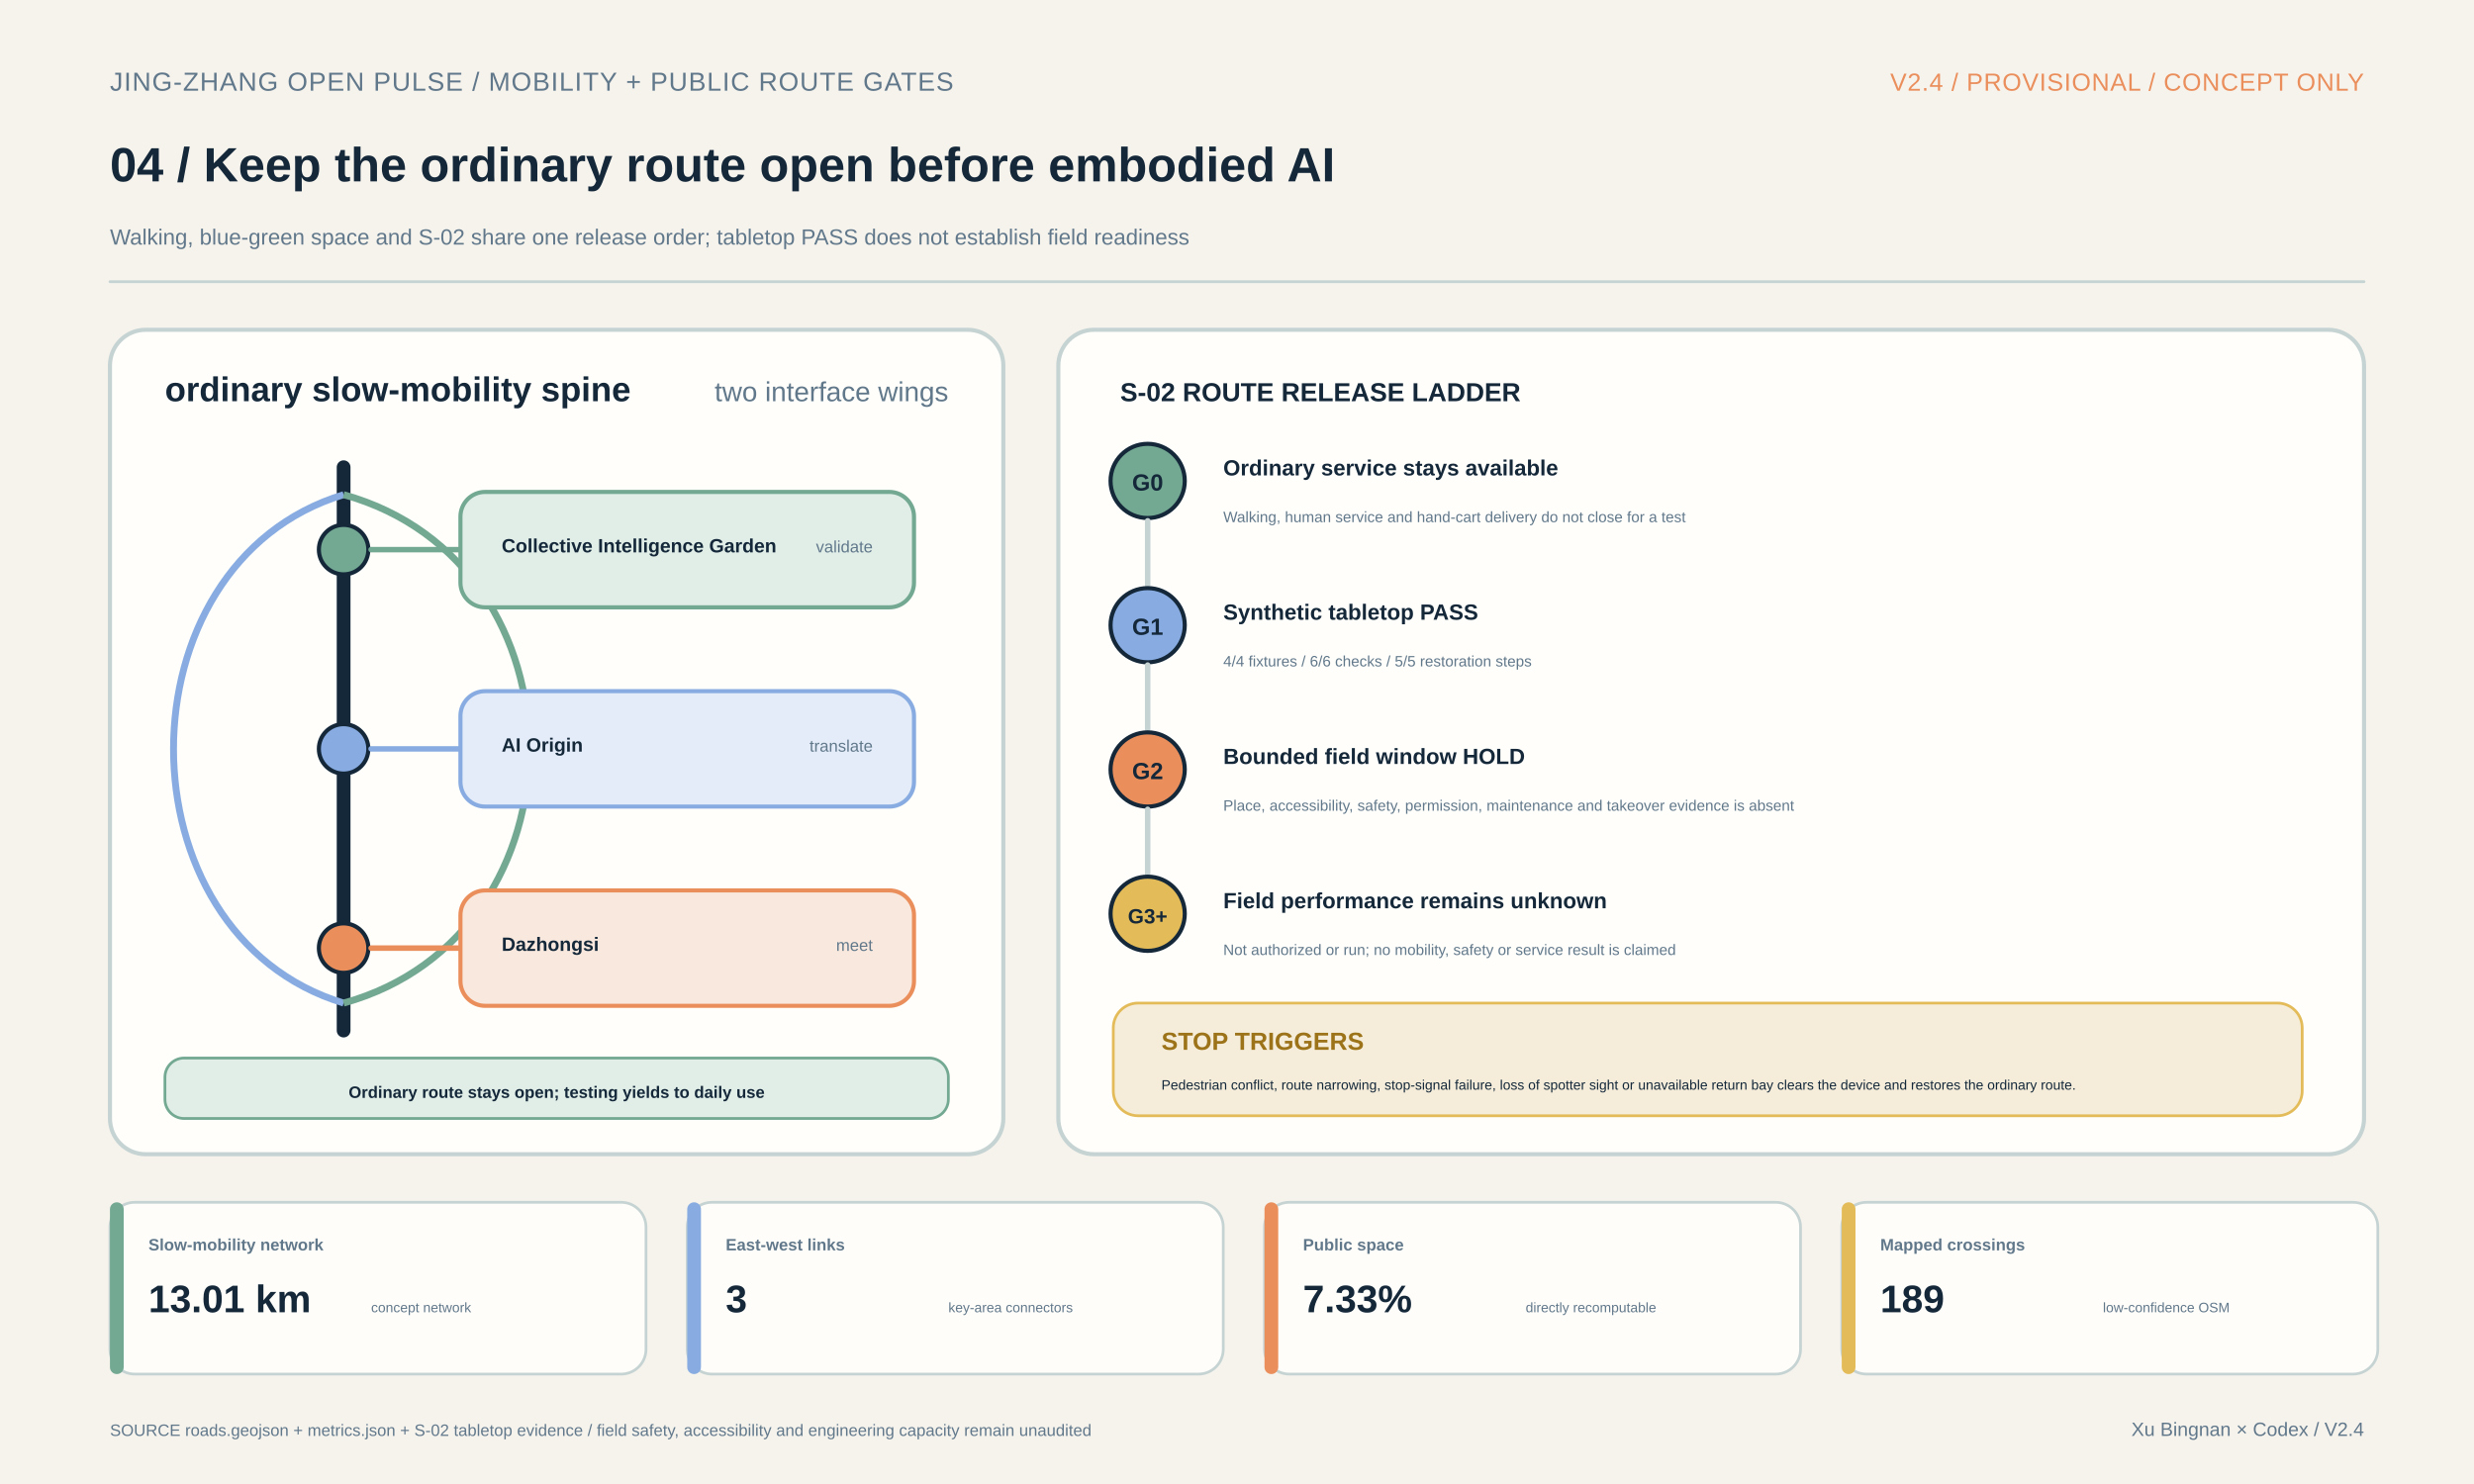
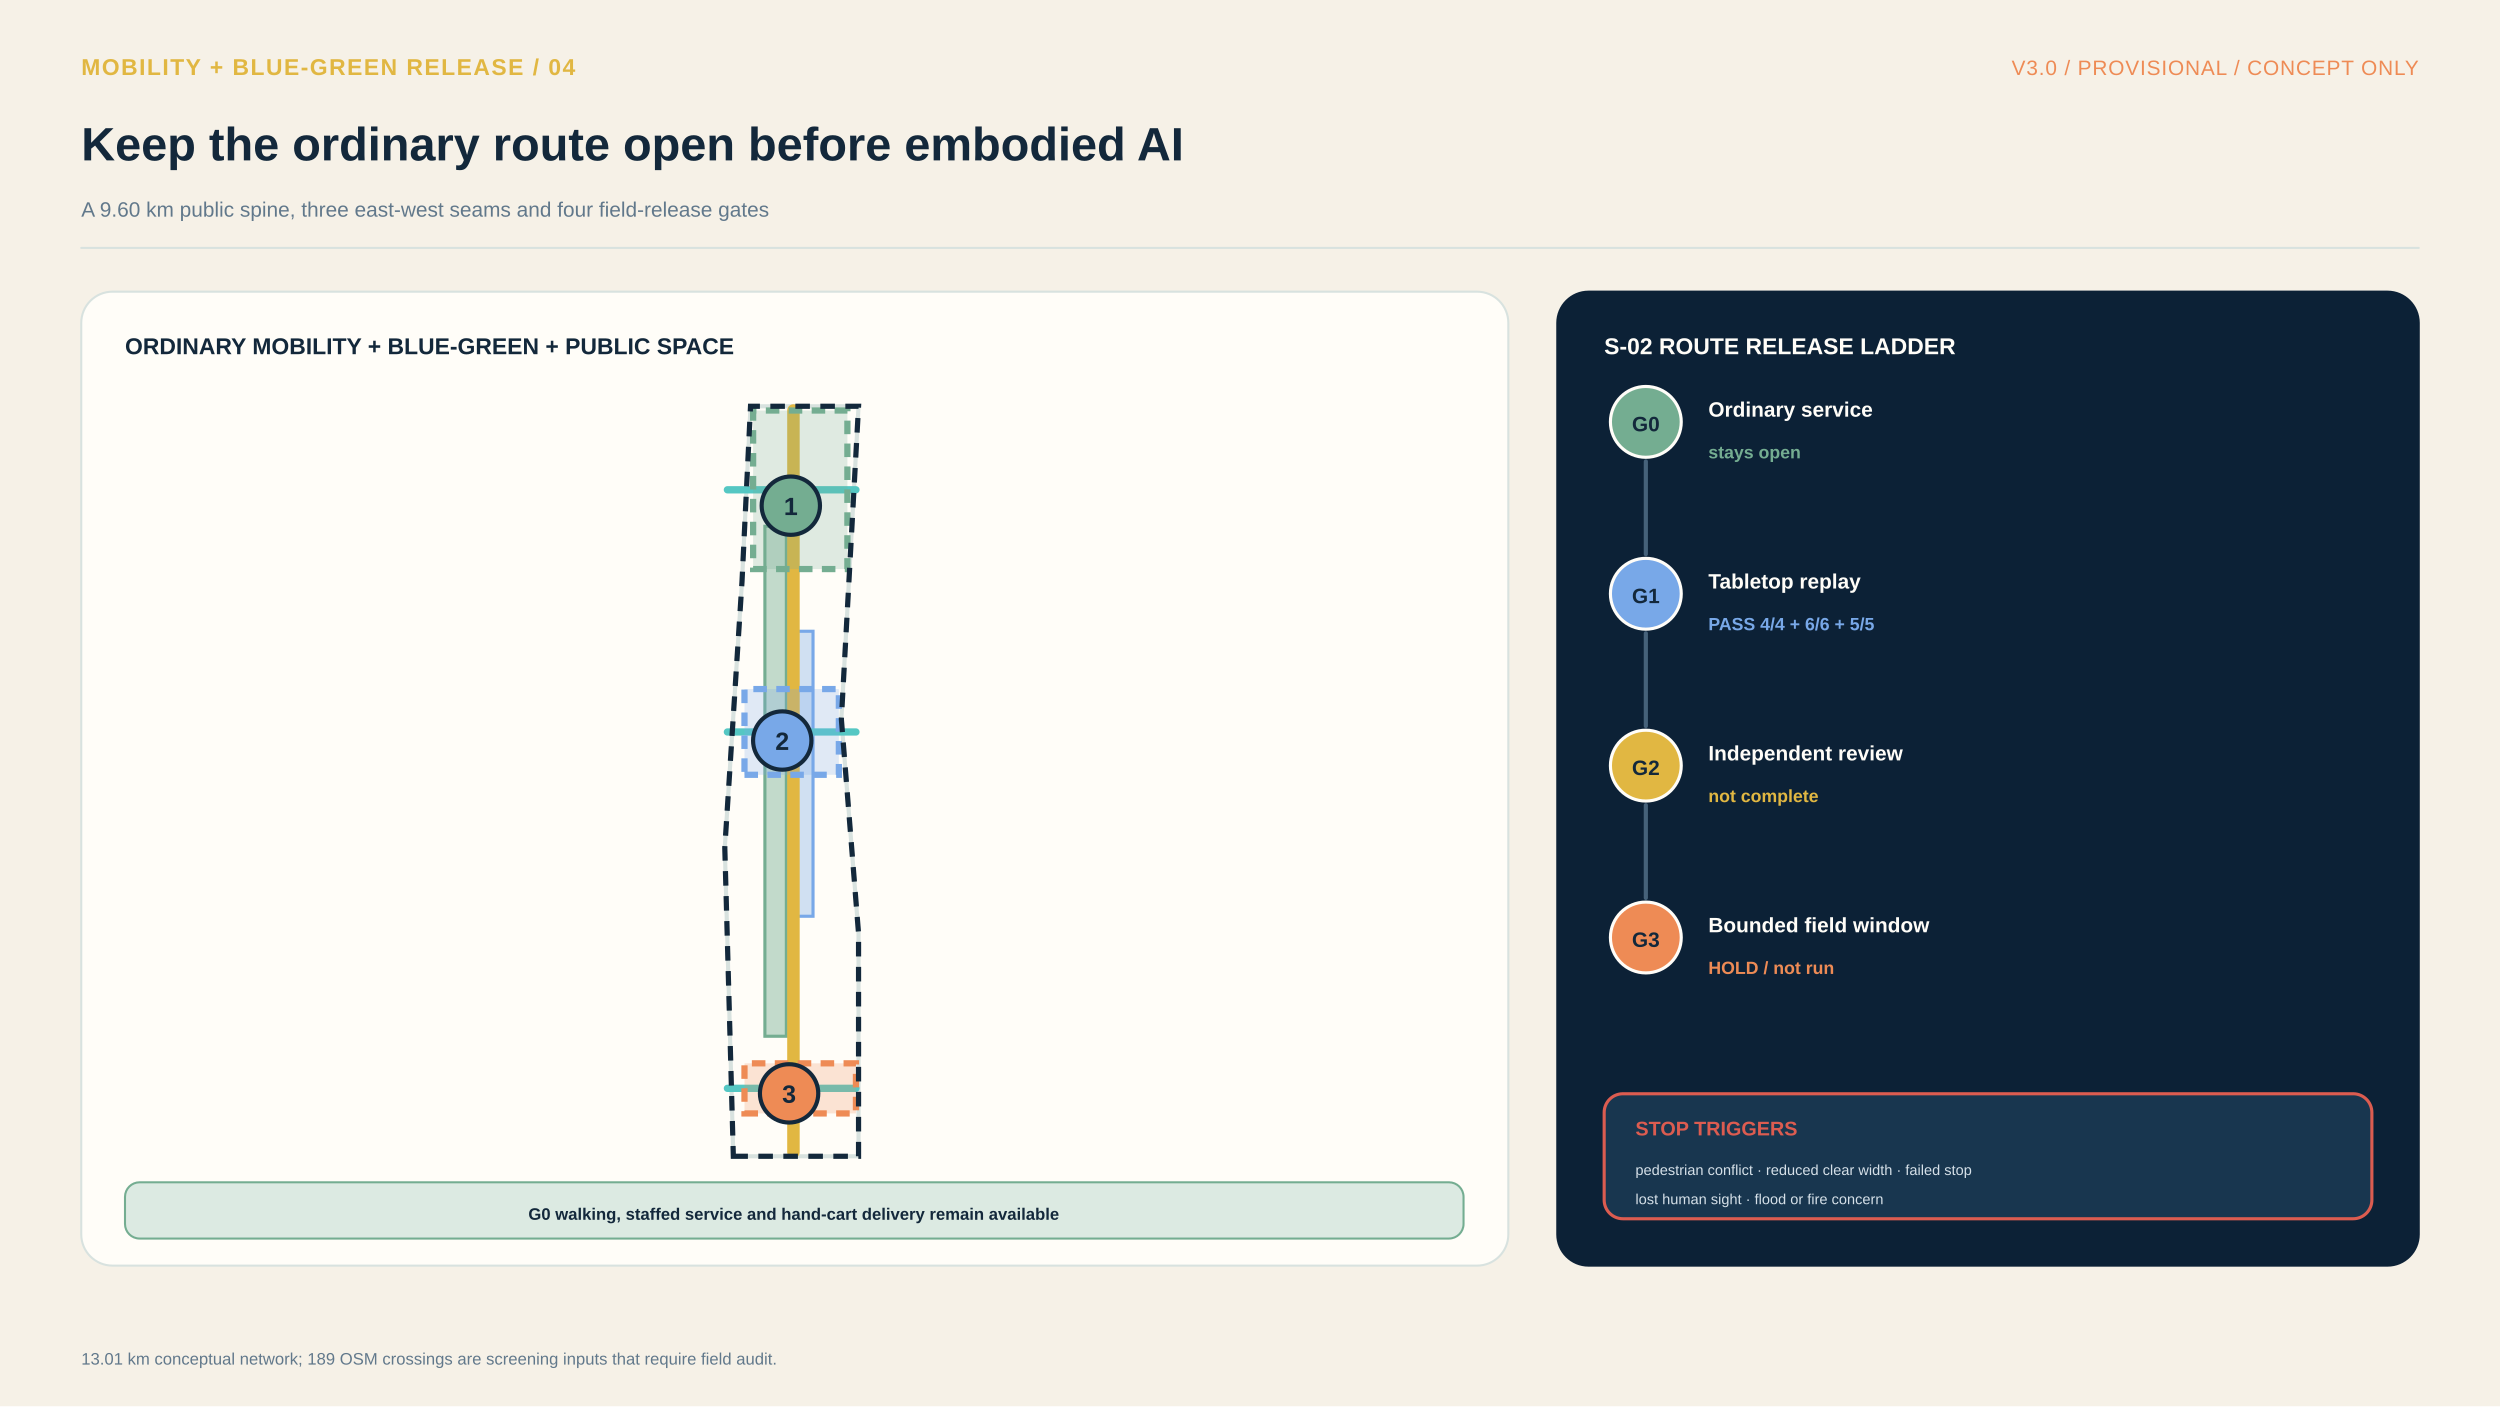
- <svg xmlns="http://www.w3.org/2000/svg" width="1800" height="1080" viewBox="0 0 1800 1080" role="img" aria-label="04 / Keep the ordinary route open before embodied AI">
-   <rect width="1800" height="1080" fill="#f6f3ed" />
+ <svg xmlns="http://www.w3.org/2000/svg" width="2400" height="1350" viewBox="0 0 2400 1350" role="img" aria-label="Keep the ordinary route open before embodied AI">
+   <rect width="2400" height="1350" fill="#f6f1e7" />
  <g font-family="Arial, PingFang SC, Noto Sans CJK SC, sans-serif">
-     <text x="80" y="66" text-anchor="start" font-size="19" font-weight="400" fill="#61788b" letter-spacing="0.7">JING-ZHANG OPEN PULSE / MOBILITY + PUBLIC ROUTE GATES</text>
-     <text x="1720" y="66" text-anchor="end" font-size="18" font-weight="400" fill="#ea8f5c" letter-spacing="0.5">V2.4 / PROVISIONAL / CONCEPT ONLY</text>
-     <text x="80" y="132" text-anchor="start" font-size="35" font-weight="700" fill="#14283a" letter-spacing="0">04 / Keep the ordinary route open before embodied AI</text>
-     <text x="80" y="178" text-anchor="start" font-size="16" font-weight="400" fill="#61788b" letter-spacing="0">Walking, blue-green space and S-02 share one release order; tabletop PASS does not establish field readiness</text>
-     <line x1="80" y1="205" x2="1720" y2="205" stroke="#c6d3d3" stroke-width="2" stroke-linecap="round" />
-     <rect x="80" y="240" width="650" height="600" rx="26" fill="#fffefa" stroke="#c6d3d3" stroke-width="3" />
-     <text x="120" y="292" text-anchor="start" font-size="25" font-weight="650" fill="#14283a" letter-spacing="0">ordinary slow-mobility spine</text>
-     <text x="690" y="292" text-anchor="end" font-size="20" font-weight="400" fill="#61788b" letter-spacing="0">two interface wings</text>
-     <line x1="250" y1="340" x2="250" y2="750" stroke="#14283a" stroke-width="10" stroke-linecap="round" />
-     <path d="M250 360 C85 410,85 680,250 730" fill="none" stroke="#88ace1" stroke-width="5" />
-     <path d="M250 360 C430 410,430 680,250 730" fill="none" stroke="#73a892" stroke-width="5" />
-     <circle cx="250" cy="400" r="18" fill="#73a892" stroke="#14283a" stroke-width="3" />
-     <line x1="270" y1="400" x2="335" y2="400" stroke="#73a892" stroke-width="4" stroke-linecap="round" />
-     <rect x="335" y="358" width="330" height="84" rx="18" fill="#e1eee8" stroke="#73a892" stroke-width="3" />
-     <text x="365" y="402" text-anchor="start" font-size="14" font-weight="650" fill="#14283a" letter-spacing="0">Collective Intelligence Garden</text>
-     <text x="635" y="402" text-anchor="end" font-size="12" font-weight="400" fill="#61788b" letter-spacing="0">validate</text>
-     <circle cx="250" cy="545" r="18" fill="#88ace1" stroke="#14283a" stroke-width="3" />
-     <line x1="270" y1="545" x2="335" y2="545" stroke="#88ace1" stroke-width="4" stroke-linecap="round" />
-     <rect x="335" y="503" width="330" height="84" rx="18" fill="#e3ecf8" stroke="#88ace1" stroke-width="3" />
-     <text x="365" y="547" text-anchor="start" font-size="14" font-weight="650" fill="#14283a" letter-spacing="0">AI Origin</text>
-     <text x="635" y="547" text-anchor="end" font-size="12" font-weight="400" fill="#61788b" letter-spacing="0">translate</text>
-     <circle cx="250" cy="690" r="18" fill="#ea8f5c" stroke="#14283a" stroke-width="3" />
-     <line x1="270" y1="690" x2="335" y2="690" stroke="#ea8f5c" stroke-width="4" stroke-linecap="round" />
-     <rect x="335" y="648" width="330" height="84" rx="18" fill="#f8e8dd" stroke="#ea8f5c" stroke-width="3" />
-     <text x="365" y="692" text-anchor="start" font-size="14" font-weight="650" fill="#14283a" letter-spacing="0">Dazhongsi</text>
-     <text x="635" y="692" text-anchor="end" font-size="12" font-weight="400" fill="#61788b" letter-spacing="0">meet</text>
-     <rect x="120" y="770" width="570" height="44" rx="14" fill="#e1eee8" stroke="#73a892" stroke-width="2" />
-     <text x="405" y="799" text-anchor="middle" font-size="12" font-weight="620" fill="#14283a" letter-spacing="0">Ordinary route stays open; testing yields to daily use</text>
-     <rect x="770" y="240" width="950" height="600" rx="26" fill="#fffefa" stroke="#c6d3d3" stroke-width="3" />
-     <text x="815" y="292" text-anchor="start" font-size="19" font-weight="700" fill="#14283a" letter-spacing="0">S-02 ROUTE RELEASE LADDER</text>
-     <circle cx="835" cy="350" r="27" fill="#73a892" stroke="#14283a" stroke-width="3" />
-     <text x="835" y="357" text-anchor="middle" font-size="17" font-weight="700" fill="#14283a" letter-spacing="0">G0</text>
-     <line x1="835" y1="379" x2="835" y2="426" stroke="#c6d3d3" stroke-width="4" stroke-linecap="round" />
-     <text x="890" y="346" text-anchor="start" font-size="16" font-weight="680" fill="#14283a" letter-spacing="0">Ordinary service stays available</text>
-     <text x="890" y="380" text-anchor="start" font-size="11" font-weight="400" fill="#61788b" letter-spacing="0">Walking, human service and hand-cart delivery do not close for a test</text>
-     <circle cx="835" cy="455" r="27" fill="#88ace1" stroke="#14283a" stroke-width="3" />
-     <text x="835" y="462" text-anchor="middle" font-size="17" font-weight="700" fill="#14283a" letter-spacing="0">G1</text>
-     <line x1="835" y1="484" x2="835" y2="531" stroke="#c6d3d3" stroke-width="4" stroke-linecap="round" />
-     <text x="890" y="451" text-anchor="start" font-size="16" font-weight="680" fill="#14283a" letter-spacing="0">Synthetic tabletop PASS</text>
-     <text x="890" y="485" text-anchor="start" font-size="11" font-weight="400" fill="#61788b" letter-spacing="0">4/4 fixtures / 6/6 checks / 5/5 restoration steps</text>
-     <circle cx="835" cy="560" r="27" fill="#ea8f5c" stroke="#14283a" stroke-width="3" />
-     <text x="835" y="567" text-anchor="middle" font-size="17" font-weight="700" fill="#14283a" letter-spacing="0">G2</text>
-     <line x1="835" y1="589" x2="835" y2="636" stroke="#c6d3d3" stroke-width="4" stroke-linecap="round" />
-     <text x="890" y="556" text-anchor="start" font-size="16" font-weight="680" fill="#14283a" letter-spacing="0">Bounded field window HOLD</text>
-     <text x="890" y="590" text-anchor="start" font-size="11" font-weight="400" fill="#61788b" letter-spacing="0">Place, accessibility, safety, permission, maintenance and takeover evidence is absent</text>
-     <circle cx="835" cy="665" r="27" fill="#e3bb58" stroke="#14283a" stroke-width="3" />
-     <text x="835" y="672" text-anchor="middle" font-size="15" font-weight="700" fill="#14283a" letter-spacing="0">G3+</text>
-     <text x="890" y="661" text-anchor="start" font-size="16" font-weight="680" fill="#14283a" letter-spacing="0">Field performance remains unknown</text>
-     <text x="890" y="695" text-anchor="start" font-size="11" font-weight="400" fill="#61788b" letter-spacing="0">Not authorized or run; no mobility, safety or service result is claimed</text>
-     <rect x="810" y="730" width="865" height="82" rx="18" fill="#f5edda" stroke="#e3bb58" stroke-width="2" />
-     <text x="845" y="764" text-anchor="start" font-size="18" font-weight="700" fill="#9c7319" letter-spacing="0">STOP TRIGGERS</text>
-     <text x="845" y="793" text-anchor="start" font-size="10" font-weight="400" fill="#14283a" letter-spacing="0">Pedestrian conflict, route narrowing, stop-signal failure, loss of spotter sight or unavailable return bay clears the device and restores the ordinary route.</text>
-     <rect x="80" y="875" width="390" height="125" rx="18" fill="#fffdf9" stroke="#c6d3d3" stroke-width="2" />
-     <rect x="80" y="875" width="10" height="125" rx="5" fill="#73a892" />
-     <text x="108" y="910" text-anchor="start" font-size="12" font-weight="600" fill="#61788b" letter-spacing="0">Slow-mobility network</text>
-     <text x="108" y="955" text-anchor="start" font-size="28" font-weight="700" fill="#14283a" letter-spacing="0">13.01 km</text>
-     <text x="270" y="955" text-anchor="start" font-size="10" font-weight="400" fill="#61788b" letter-spacing="0">concept network</text>
-     <rect x="500" y="875" width="390" height="125" rx="18" fill="#fffdf9" stroke="#c6d3d3" stroke-width="2" />
-     <rect x="500" y="875" width="10" height="125" rx="5" fill="#88ace1" />
-     <text x="528" y="910" text-anchor="start" font-size="12" font-weight="600" fill="#61788b" letter-spacing="0">East-west links</text>
-     <text x="528" y="955" text-anchor="start" font-size="28" font-weight="700" fill="#14283a" letter-spacing="0">3</text>
-     <text x="690" y="955" text-anchor="start" font-size="10" font-weight="400" fill="#61788b" letter-spacing="0">key-area connectors</text>
-     <rect x="920" y="875" width="390" height="125" rx="18" fill="#fffdf9" stroke="#c6d3d3" stroke-width="2" />
-     <rect x="920" y="875" width="10" height="125" rx="5" fill="#ea8f5c" />
-     <text x="948" y="910" text-anchor="start" font-size="12" font-weight="600" fill="#61788b" letter-spacing="0">Public space</text>
-     <text x="948" y="955" text-anchor="start" font-size="28" font-weight="700" fill="#14283a" letter-spacing="0">7.33%</text>
-     <text x="1110" y="955" text-anchor="start" font-size="10" font-weight="400" fill="#61788b" letter-spacing="0">directly recomputable</text>
-     <rect x="1340" y="875" width="390" height="125" rx="18" fill="#fffdf9" stroke="#c6d3d3" stroke-width="2" />
-     <rect x="1340" y="875" width="10" height="125" rx="5" fill="#e3bb58" />
-     <text x="1368" y="910" text-anchor="start" font-size="12" font-weight="600" fill="#61788b" letter-spacing="0">Mapped crossings</text>
-     <text x="1368" y="955" text-anchor="start" font-size="28" font-weight="700" fill="#14283a" letter-spacing="0">189</text>
-     <text x="1530" y="955" text-anchor="start" font-size="10" font-weight="400" fill="#61788b" letter-spacing="0">low-confidence OSM</text>
-     <text x="80" y="1045" text-anchor="start" font-size="12" font-weight="400" fill="#61788b" letter-spacing="0">SOURCE  roads.geojson + metrics.json + S-02 tabletop evidence / field safety, accessibility and engineering capacity remain unaudited</text>
-     <text x="1720" y="1045" text-anchor="end" font-size="14" font-weight="400" fill="#61788b" letter-spacing="0">Xu Bingnan × Codex / V2.4</text>
+     <text x="78" y="72" text-anchor="start" font-size="22" font-weight="650" fill="#e1b742" letter-spacing="1.4" opacity="1">MOBILITY + BLUE-GREEN RELEASE / 04</text>
+     <text x="2322" y="72" text-anchor="end" font-size="20" font-weight="400" fill="#ee8b55" letter-spacing="0.8" opacity="1">V3.0 / PROVISIONAL / CONCEPT ONLY</text>
+     <text x="78" y="154" text-anchor="start" font-size="45" font-weight="720" fill="#13283b" letter-spacing="0" opacity="1">Keep the ordinary route open before embodied AI</text>
+     <text x="78" y="208" text-anchor="start" font-size="20" font-weight="400" fill="#61788b" letter-spacing="0" opacity="1">A 9.60 km public spine, three east-west seams and four field-release gates</text>
+     <line x1="78" y1="238" x2="2322" y2="238" stroke="#d8e2df" stroke-width="2" stroke-linecap="round" opacity="1" />
+     <rect x="78" y="280" width="1370" height="935" rx="30" fill="#fffdf8" stroke="#d8e2df" stroke-width="2" opacity="1" />
+     <text x="120" y="340" text-anchor="start" font-size="22" font-weight="700" fill="#13283b" letter-spacing="0" opacity="1">ORDINARY MOBILITY + BLUE-GREEN + PUBLIC SPACE</text>
+     <path d="M704.0 1110.0 L824.2 1110.0 L824.2 896.1 L807.7 690.3 L824.2 390.0 L720.5 390.0 L712.3 558.7 L695.8 813.8 L704.0 1110.0 Z" fill="#fffdf8" stroke="#d8e2df" stroke-width="4" />
+     <path d="M734.3 994.8 L734.3 505.2 L754.9 505.2 L754.9 994.8 L734.3 994.8 Z" fill="#74ad91" fill-opacity="0.44" stroke="#74ad91" stroke-width="3" />
+     <path d="M758.7 879.6 L758.7 606.0 L780.5 606.0 L780.5 879.6 L758.7 879.6 Z" fill="#78a8e8" fill-opacity="0.34" stroke="#78a8e8" stroke-width="3" />
+     <path d="M761.7 1105.9 L761.7 394.1" fill="none" stroke="#e1b742" stroke-width="12" stroke-linecap="round" />
+     <path d="M698.3 470.2 L821.7 470.2" fill="none" stroke="#55c7c3" stroke-width="7" stroke-linecap="round" />
+     <path d="M698.3 702.7 L821.7 702.7" fill="none" stroke="#55c7c3" stroke-width="7" stroke-linecap="round" />
+     <path d="M698.3 1044.8 L821.7 1044.8" fill="none" stroke="#55c7c3" stroke-width="7" stroke-linecap="round" />
+     <path d="M723.0 546.3 L813.5 546.3 L813.5 394.1 L723.0 394.1 L723.0 546.3 Z" fill="#74ad91" fill-opacity="0.23" stroke="#74ad91" stroke-width="6" stroke-dasharray="13 9" />
+     <circle cx="759.177" cy="485.451" r="28" fill="#74ad91" stroke="#13283b" stroke-width="4" />
+     <text x="759.177" y="494.451" text-anchor="middle" font-size="24" font-weight="800" fill="#13283b" letter-spacing="0" opacity="1">1</text>
+     <path d="M714.7 743.8 L805.3 743.8 L805.3 661.5 L714.7 661.5 L714.7 743.8 Z" fill="#78a8e8" fill-opacity="0.23" stroke="#78a8e8" stroke-width="6" stroke-dasharray="13 9" />
+     <circle cx="750.949" cy="710.914" r="28" fill="#78a8e8" stroke="#13283b" stroke-width="4" />
+     <text x="750.949" y="719.914" text-anchor="middle" font-size="24" font-weight="800" fill="#13283b" letter-spacing="0" opacity="1">2</text>
+     <path d="M714.7 1068.9 L821.7 1068.9 L821.7 1020.8 L714.7 1020.8 L714.7 1068.9 Z" fill="#ee8b55" fill-opacity="0.23" stroke="#ee8b55" stroke-width="6" stroke-dasharray="13 9" />
+     <circle cx="757.531" cy="1049.635" r="28" fill="#ee8b55" stroke="#13283b" stroke-width="4" />
+     <text x="757.531" y="1058.635" text-anchor="middle" font-size="24" font-weight="800" fill="#13283b" letter-spacing="0" opacity="1">3</text>
+     <path d="M704.0 1110.0 L824.2 1110.0 L824.2 896.1 L807.7 690.3 L824.2 390.0 L720.5 390.0 L712.3 558.7 L695.8 813.8 L704.0 1110.0 Z" fill="none" stroke="#13283b" stroke-width="5" stroke-dasharray="14 10" />
+     <rect x="120" y="1135" width="1285" height="54" rx="14" fill="#dceae2" stroke="#74ad91" stroke-width="2" opacity="1" />
+     <text x="762" y="1171" text-anchor="middle" font-size="16" font-weight="650" fill="#13283b" letter-spacing="0" opacity="1">G0 walking, staffed service and hand-cart delivery remain available</text>
+     <rect x="1495" y="280" width="827" height="935" rx="30" fill="#0c2136" stroke="#0c2136" stroke-width="2" opacity="1" />
+     <text x="1540" y="340" text-anchor="start" font-size="22" font-weight="700" fill="#fffdf8" letter-spacing="0" opacity="1">S-02 ROUTE RELEASE LADDER</text>
+     <circle cx="1580" cy="405" r="34" fill="#74ad91" stroke="#fffdf8" stroke-width="3" />
+     <text x="1580" y="414" text-anchor="middle" font-size="20" font-weight="800" fill="#13283b" letter-spacing="0" opacity="1">G0</text>
+     <line x1="1580" y1="443" x2="1580" y2="532" stroke="#46627a" stroke-width="4" stroke-linecap="round" opacity="1" />
+     <text x="1640" y="400" text-anchor="start" font-size="20" font-weight="700" fill="#fffdf8" letter-spacing="0" opacity="1">Ordinary service</text>
+     <text x="1640" y="440" text-anchor="start" font-size="17" font-weight="650" fill="#74ad91" letter-spacing="0" opacity="1">stays open</text>
+     <circle cx="1580" cy="570" r="34" fill="#78a8e8" stroke="#fffdf8" stroke-width="3" />
+     <text x="1580" y="579" text-anchor="middle" font-size="20" font-weight="800" fill="#13283b" letter-spacing="0" opacity="1">G1</text>
+     <line x1="1580" y1="608" x2="1580" y2="697" stroke="#46627a" stroke-width="4" stroke-linecap="round" opacity="1" />
+     <text x="1640" y="565" text-anchor="start" font-size="20" font-weight="700" fill="#fffdf8" letter-spacing="0" opacity="1">Tabletop replay</text>
+     <text x="1640" y="605" text-anchor="start" font-size="17" font-weight="650" fill="#78a8e8" letter-spacing="0" opacity="1">PASS 4/4 + 6/6 + 5/5</text>
+     <circle cx="1580" cy="735" r="34" fill="#e1b742" stroke="#fffdf8" stroke-width="3" />
+     <text x="1580" y="744" text-anchor="middle" font-size="20" font-weight="800" fill="#13283b" letter-spacing="0" opacity="1">G2</text>
+     <line x1="1580" y1="773" x2="1580" y2="862" stroke="#46627a" stroke-width="4" stroke-linecap="round" opacity="1" />
+     <text x="1640" y="730" text-anchor="start" font-size="20" font-weight="700" fill="#fffdf8" letter-spacing="0" opacity="1">Independent review</text>
+     <text x="1640" y="770" text-anchor="start" font-size="17" font-weight="650" fill="#e1b742" letter-spacing="0" opacity="1">not complete</text>
+     <circle cx="1580" cy="900" r="34" fill="#ee8b55" stroke="#fffdf8" stroke-width="3" />
+     <text x="1580" y="909" text-anchor="middle" font-size="20" font-weight="800" fill="#13283b" letter-spacing="0" opacity="1">G3</text>
+     <text x="1640" y="895" text-anchor="start" font-size="20" font-weight="700" fill="#fffdf8" letter-spacing="0" opacity="1">Bounded field window</text>
+     <text x="1640" y="935" text-anchor="start" font-size="17" font-weight="650" fill="#ee8b55" letter-spacing="0" opacity="1">HOLD / not run</text>
+     <rect x="1540" y="1050" width="737" height="120" rx="18" fill="#18364f" stroke="#dc5c50" stroke-width="3" opacity="1" />
+     <text x="1570" y="1090" text-anchor="start" font-size="19" font-weight="750" fill="#dc5c50" letter-spacing="0" opacity="1">STOP TRIGGERS</text>
+     <text x="1570" y="1128" text-anchor="start" font-size="14" font-weight="400" fill="#d5e0e8" letter-spacing="0" opacity="1">pedestrian conflict · reduced clear width · failed stop</text>
+     <text x="1570" y="1156" text-anchor="start" font-size="14" font-weight="400" fill="#d5e0e8" letter-spacing="0" opacity="1">lost human sight · flood or fire concern</text>
+     <text x="78" y="1310" text-anchor="start" font-size="16" font-weight="400" fill="#61788b" letter-spacing="0" opacity="1">13.01 km conceptual network; 189 OSM crossings are screening inputs that require field audit.</text>
  </g>
</svg>
